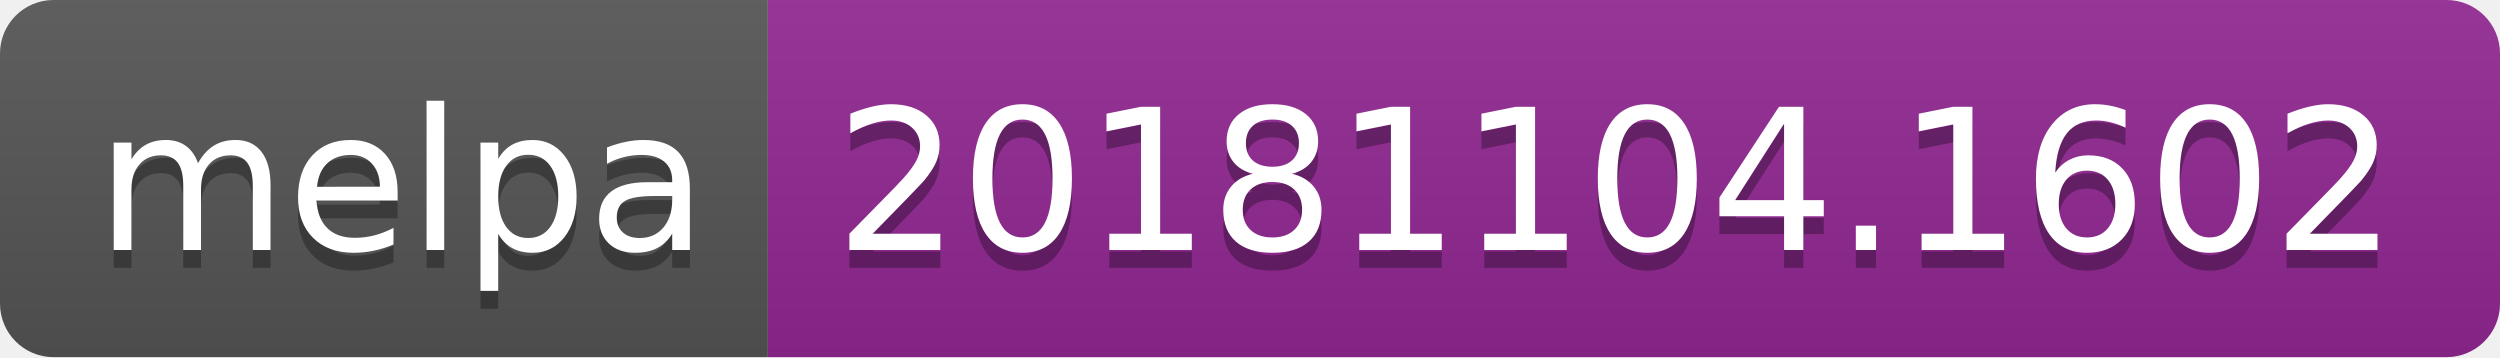
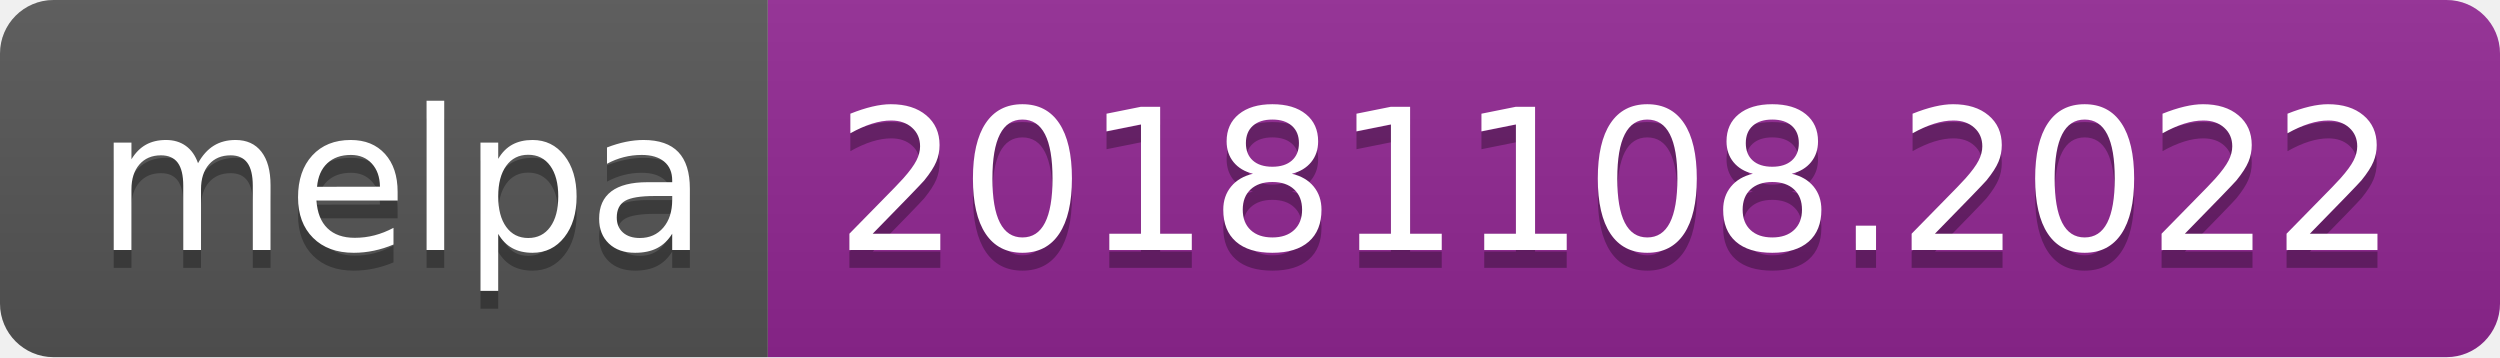
<svg xmlns="http://www.w3.org/2000/svg" width="140" height="20">
  <linearGradient id="b" x2="0" y2="100%">
    <stop offset="0" stop-color="#bbb" stop-opacity=".1" />
    <stop offset="1" stop-opacity=".1" />
  </linearGradient>
  <clipPath id="a">
    <rect width="140" height="20" rx="3" fill="#fff" />
  </clipPath>
  <g clip-path="url(#a)">
    <path fill="#555" d="M0 0h43v20H0z" />
    <path fill="#922793" d="M43 0h97v20H43z" />
    <path fill="url(#b)" d="M0 0h140v20H0z" />
  </g>
  <g fill="#fff" text-anchor="middle" font-family="DejaVu Sans,Verdana,Geneva,sans-serif" font-size="110">
    <text x="225" y="150" fill="#010101" fill-opacity=".3" transform="scale(.1)" textLength="330">melpa</text>
    <text x="225" y="140" transform="scale(.1)" textLength="330">melpa</text>
-     <text x="905" y="150" fill="#010101" fill-opacity=".3" transform="scale(.1)" textLength="870">20181104.1602</text>
-     <text x="905" y="140" transform="scale(.1)" textLength="870">20181104.1602</text>
+     <text x="905" y="150" fill="#010101" fill-opacity=".3" transform="scale(.1)" textLength="870">20181108.2022</text>
+     <text x="905" y="140" transform="scale(.1)" textLength="870">20181108.2022</text>
  </g>
</svg>
